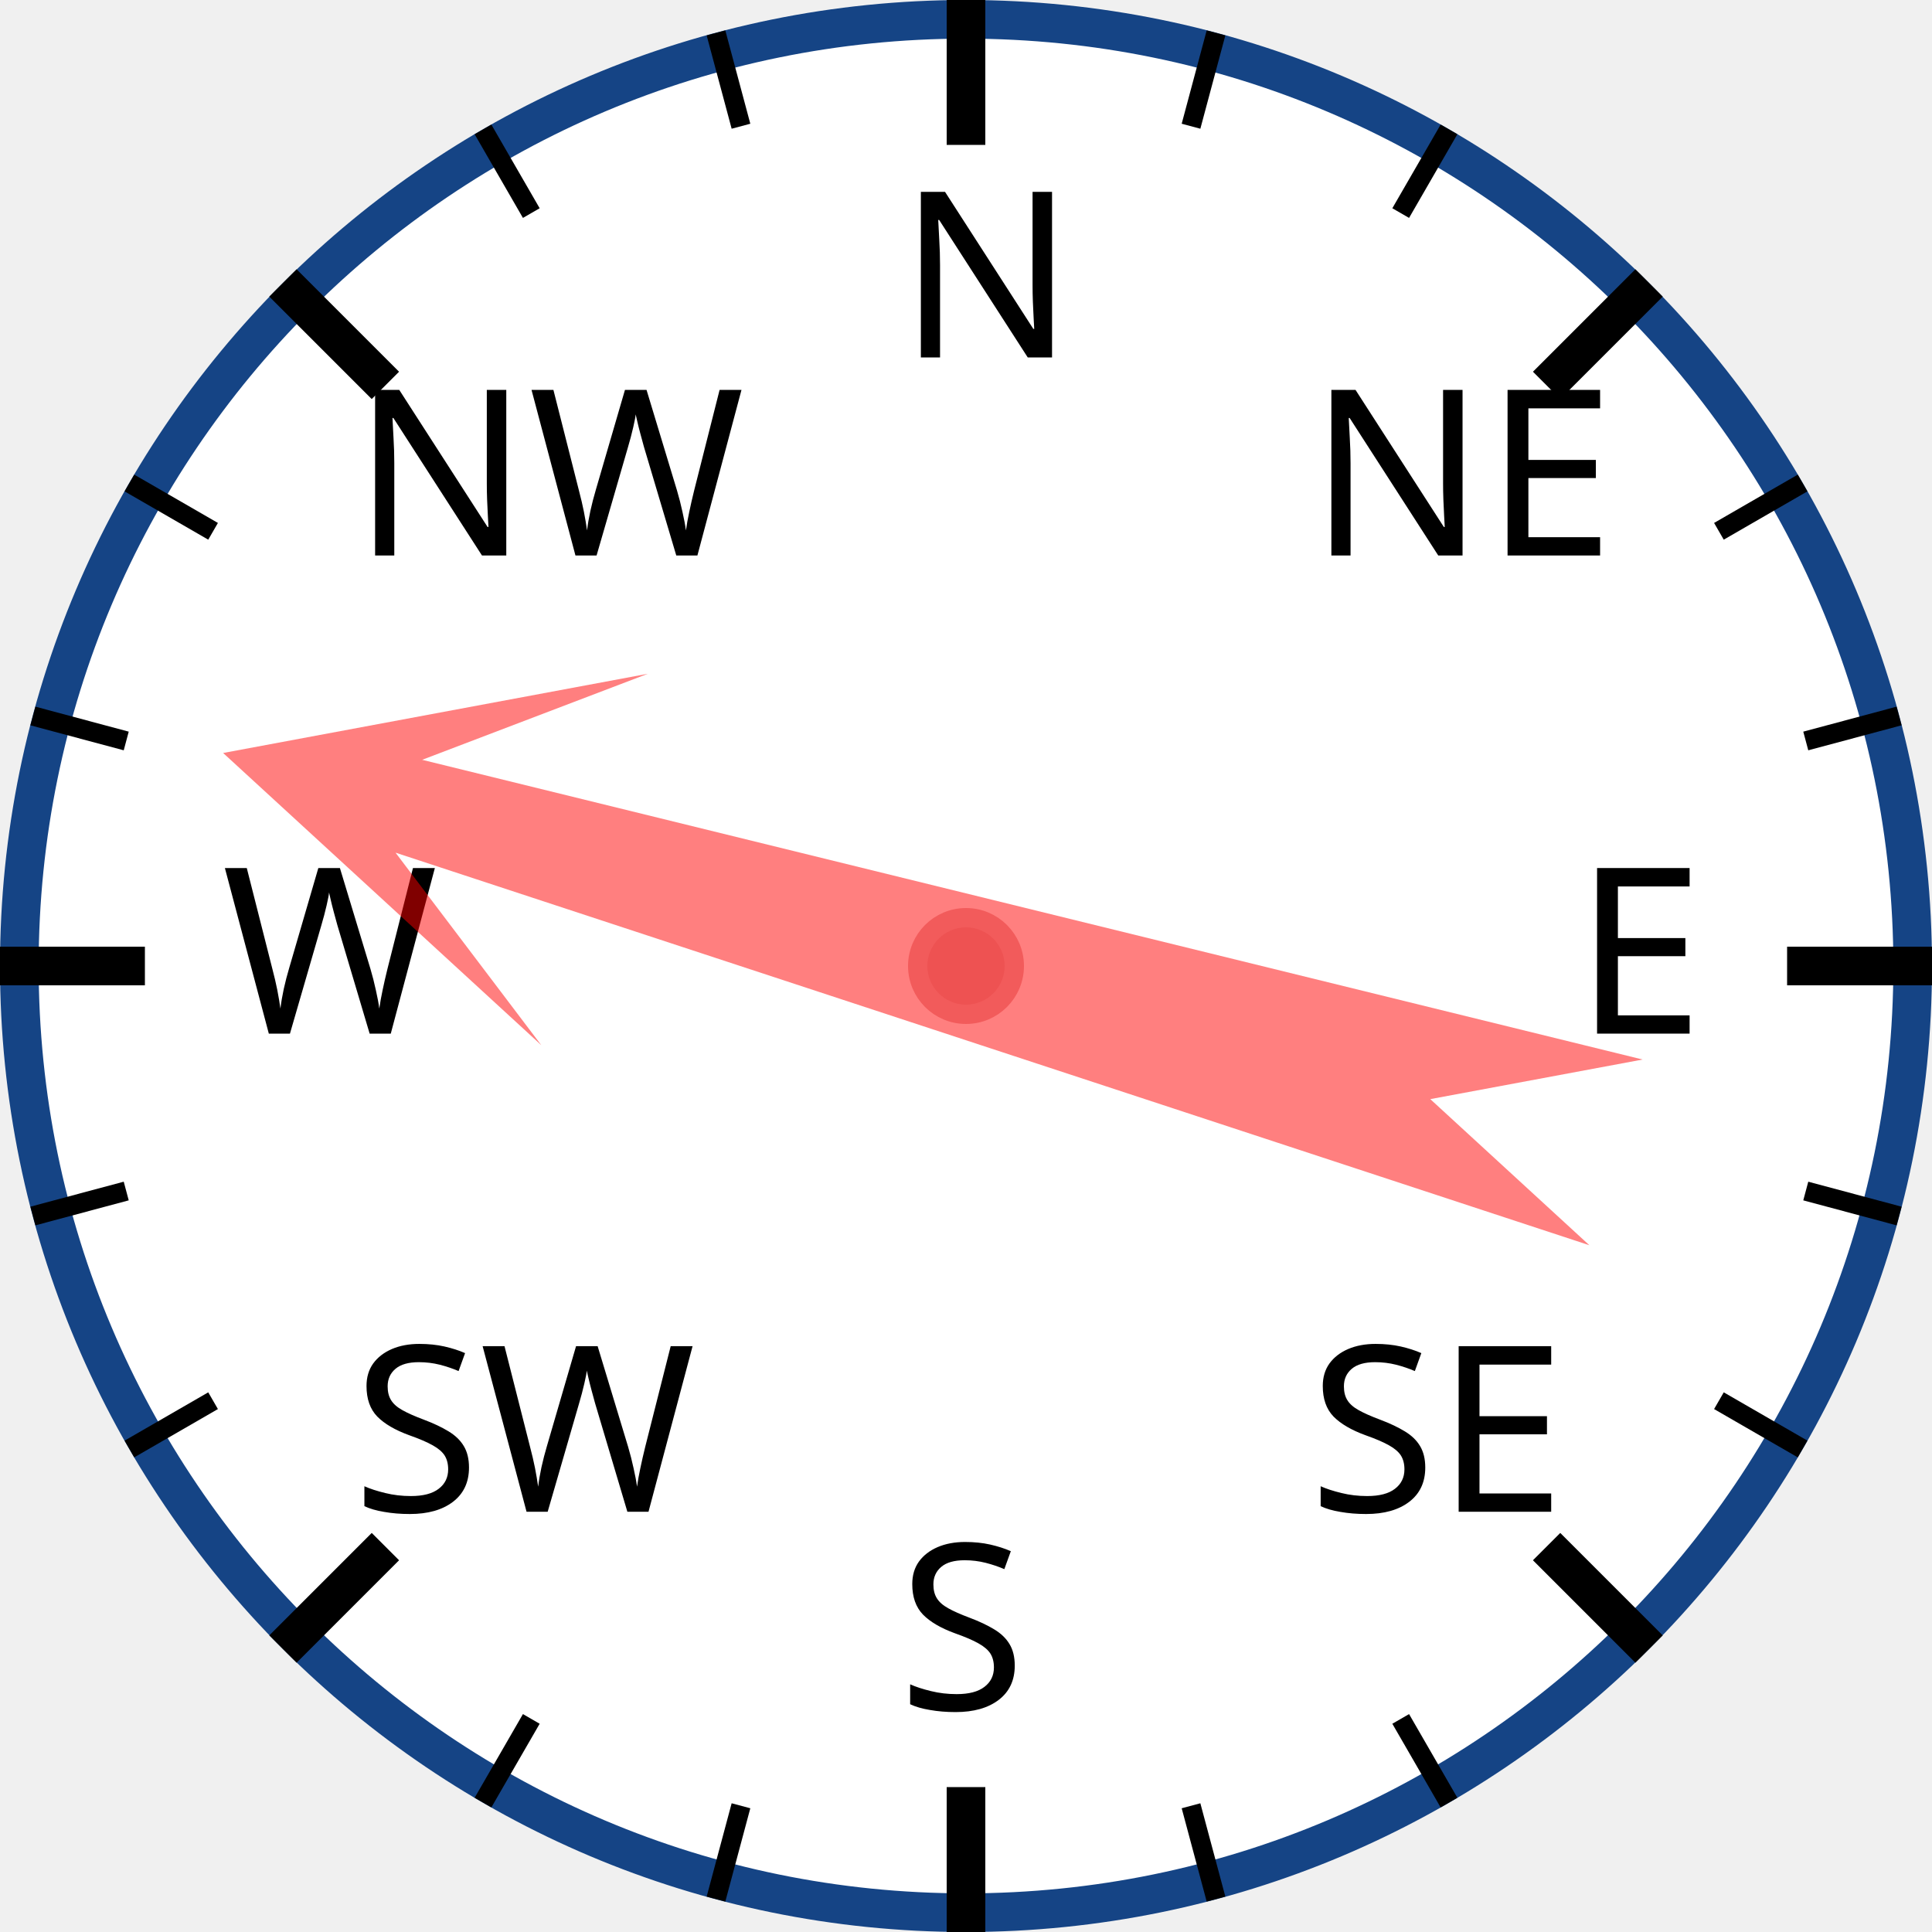
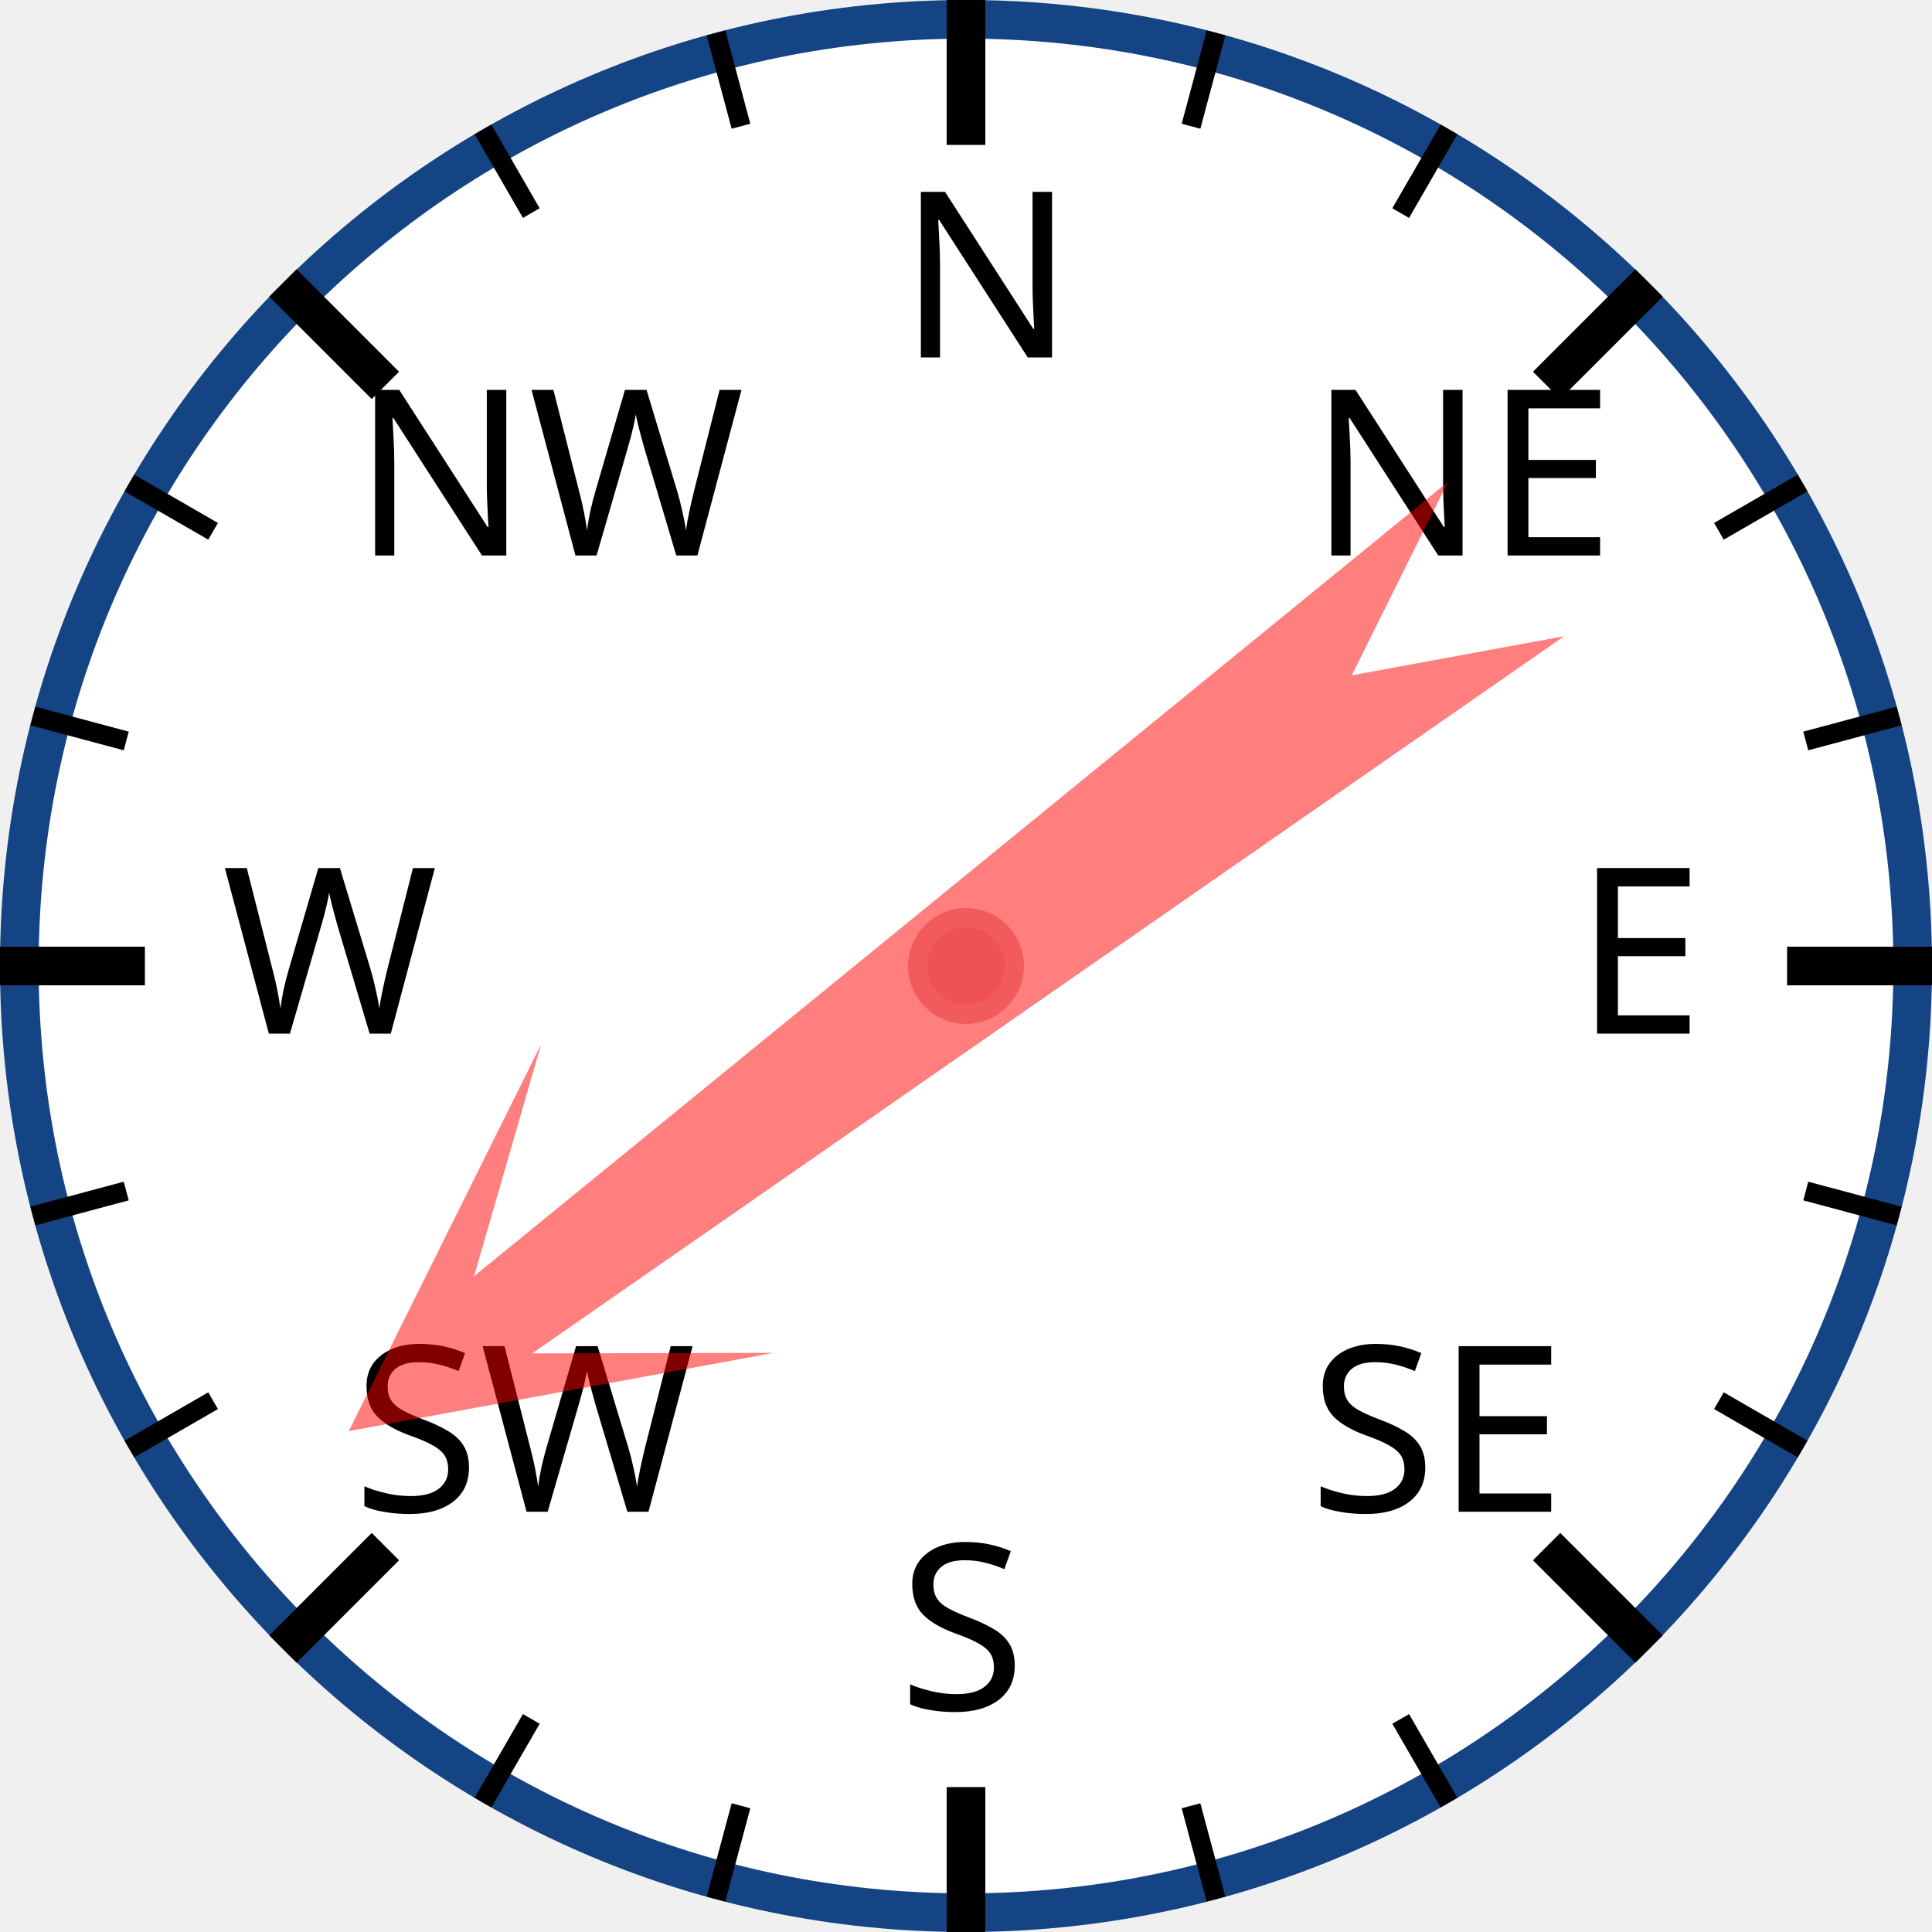
<svg xmlns="http://www.w3.org/2000/svg" width="120px" height="120px" viewBox="0 0 200 200">
  <circle cx="100" cy="100" r="98" style="fill: white; stroke: #154485; stroke-width: 4;" />
  <text x="93.0" y="37.0" style="font-family: sans-serif; font-size: 18pt;">N</text>
  <line x1="100.0" y1="0.0" x2="100.0" y2="15.0" style="stroke: black; stroke-width: 4;" />
  <line x1="74.118" y1="3.407" x2="76.706" y2="13.067" style="stroke: black; stroke-width: 2;" />
  <line x1="50" y1="13.397" x2="55" y2="22.058" style="stroke: black; stroke-width: 2;" />
  <text x="36.503" y="57.503" style="font-family: sans-serif; font-size: 18pt;">NW</text>
  <line x1="29.289" y1="29.289" x2="39.896" y2="39.896" style="stroke: black; stroke-width: 4;" />
  <line x1="13.397" y1="50" x2="22.058" y2="55" style="stroke: black; stroke-width: 2;" />
  <line x1="3.407" y1="74.118" x2="13.067" y2="76.706" style="stroke: black; stroke-width: 2;" />
  <text x="23.0" y="107.0" style="font-family: sans-serif; font-size: 18pt;">W</text>
  <line x1="0.0" y1="100.0" x2="15.0" y2="100.0" style="stroke: black; stroke-width: 4;" />
  <line x1="3.407" y1="125.882" x2="13.067" y2="123.294" style="stroke: black; stroke-width: 2;" />
  <line x1="13.397" y1="150" x2="22.058" y2="145" style="stroke: black; stroke-width: 2;" />
  <text x="36.503" y="156.497" style="font-family: sans-serif; font-size: 18pt;">SW</text>
  <line x1="29.289" y1="170.711" x2="39.896" y2="160.104" style="stroke: black; stroke-width: 4;" />
  <line x1="50" y1="186.603" x2="55" y2="177.942" style="stroke: black; stroke-width: 2;" />
  <line x1="74.118" y1="196.593" x2="76.706" y2="186.933" style="stroke: black; stroke-width: 2;" />
  <text x="93" y="177.0" style="font-family: sans-serif; font-size: 18pt;">S</text>
  <line x1="100" y1="200.0" x2="100" y2="185.0" style="stroke: black; stroke-width: 4;" />
  <line x1="125.882" y1="196.593" x2="123.294" y2="186.933" style="stroke: black; stroke-width: 2;" />
  <line x1="150.0" y1="186.603" x2="145.0" y2="177.942" style="stroke: black; stroke-width: 2;" />
  <text x="135.497" y="156.497" style="font-family: sans-serif; font-size: 18pt;">SE</text>
  <line x1="170.711" y1="170.711" x2="160.104" y2="160.104" style="stroke: black; stroke-width: 4;" />
  <line x1="186.603" y1="150" x2="177.942" y2="145" style="stroke: black; stroke-width: 2;" />
  <line x1="196.593" y1="125.882" x2="186.933" y2="123.294" style="stroke: black; stroke-width: 2;" />
  <text x="163.0" y="107" style="font-family: sans-serif; font-size: 18pt;">E</text>
  <line x1="200.0" y1="100" x2="185.0" y2="100" style="stroke: black; stroke-width: 4;" />
  <line x1="196.593" y1="74.118" x2="186.933" y2="76.706" style="stroke: black; stroke-width: 2;" />
  <line x1="186.603" y1="50" x2="177.942" y2="55" style="stroke: black; stroke-width: 2;" />
  <text x="135.497" y="57.503" style="font-family: sans-serif; font-size: 18pt;">NE</text>
  <line x1="170.711" y1="29.289" x2="160.104" y2="39.896" style="stroke: black; stroke-width: 4;" />
  <line x1="150" y1="13.397" x2="145" y2="22.058" style="stroke: black; stroke-width: 2;" />
  <line x1="125.882" y1="3.407" x2="123.294" y2="13.067" style="stroke: black; stroke-width: 2;" />
-   <polygon points="100 20 120 60 105 40 110 170 100 150 90 170 95 40 80 60" style="fill: red; fill-opacity: 0.5;" transform="rotate(286,100,100)" />
+   <polygon points="100 20 120 60 105 40 110 170 100 150 90 170 95 40 80 60" style="fill: red; fill-opacity: 0.5;" transform="rotate(233,100,100)" />
  <circle cx="100" cy="100" r="5" style="fill: #EE5252; stroke: #F25B5B; stroke-width: 2;" />
</svg>
